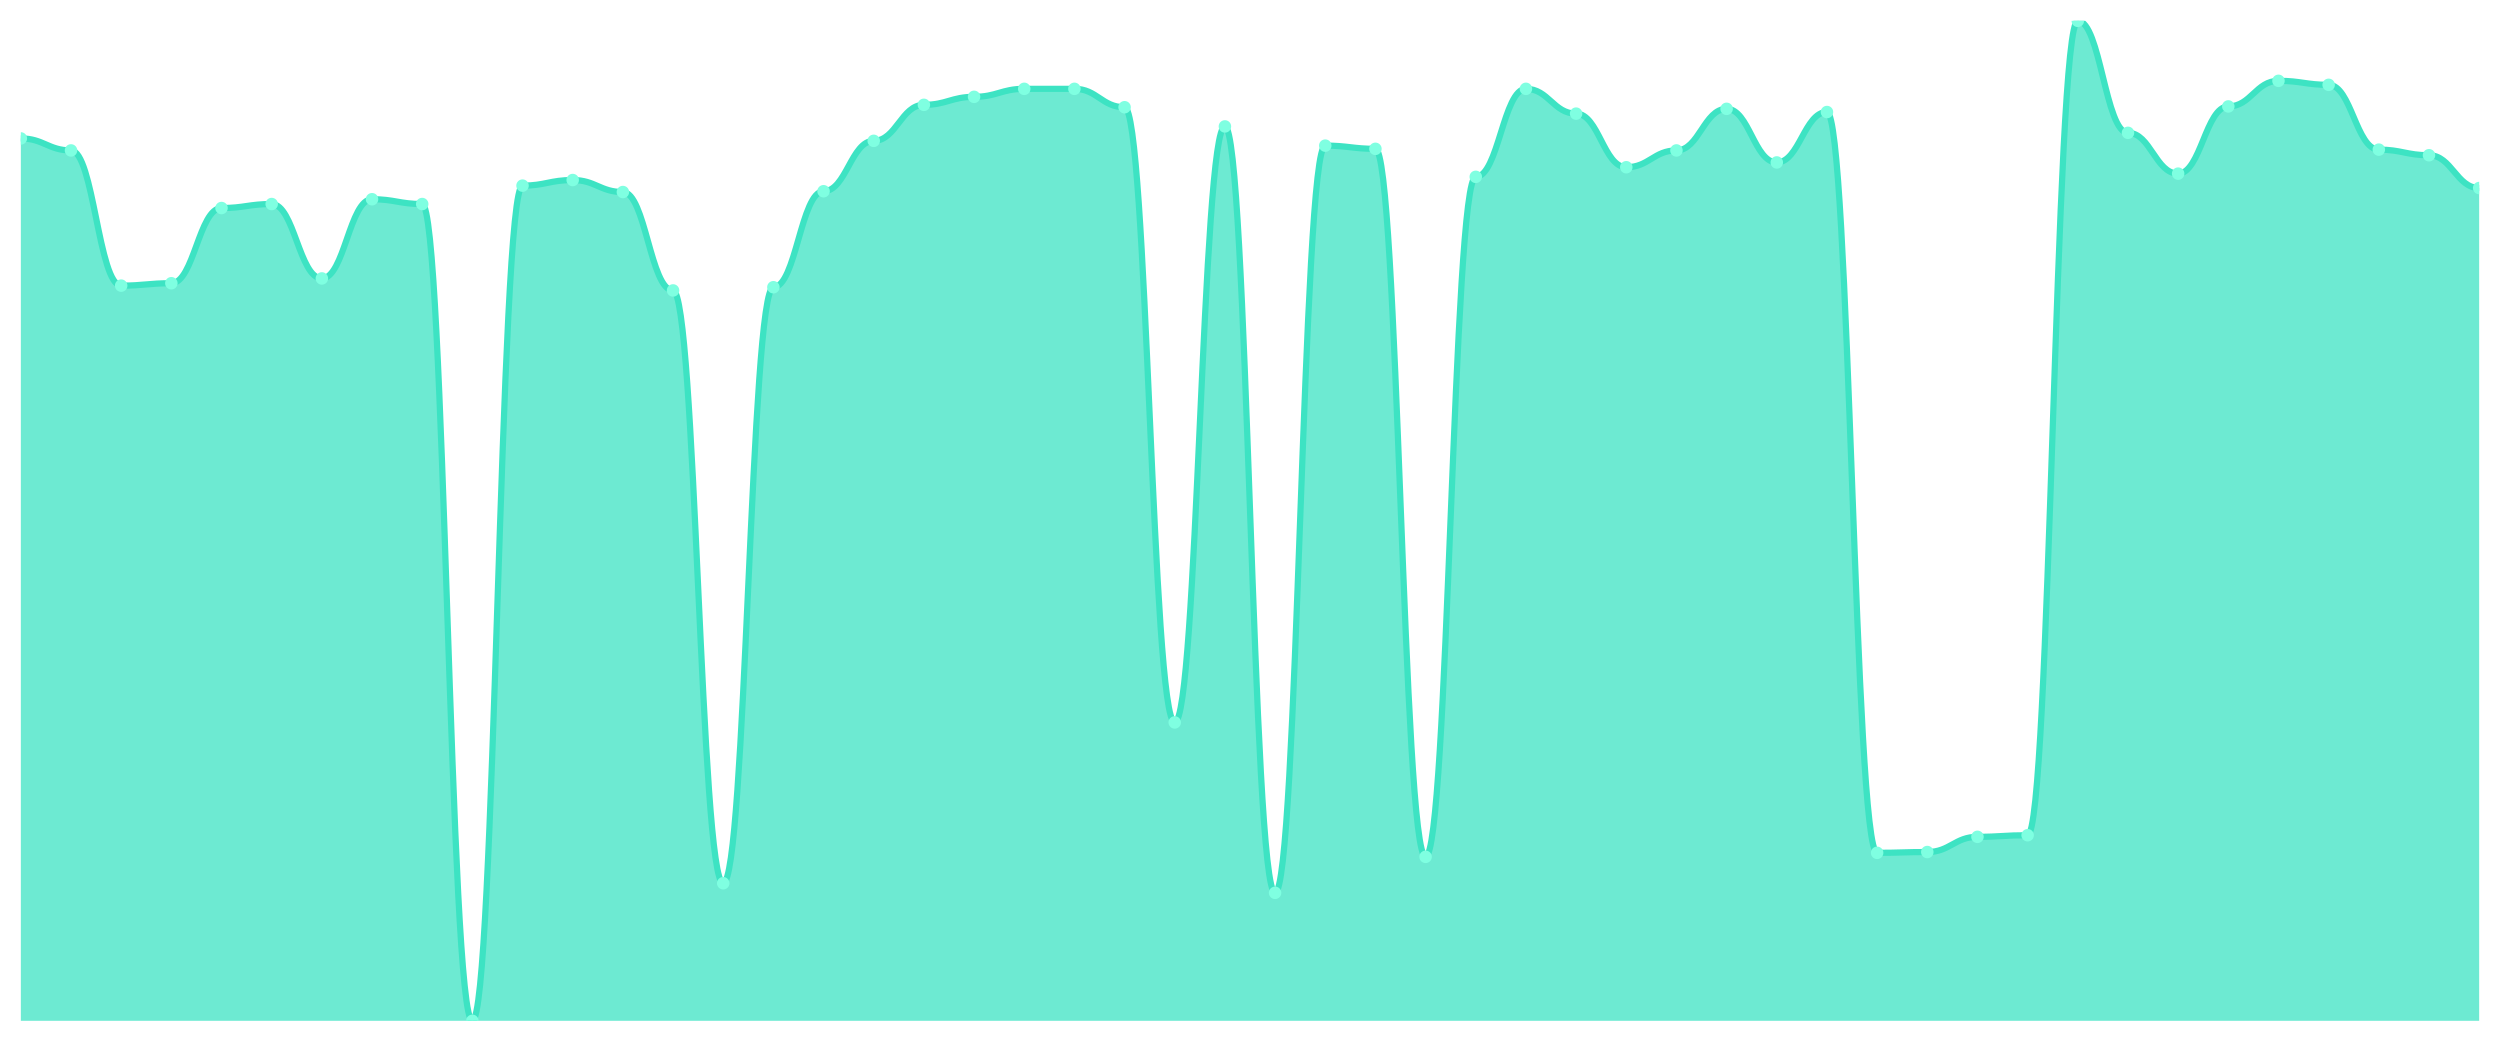
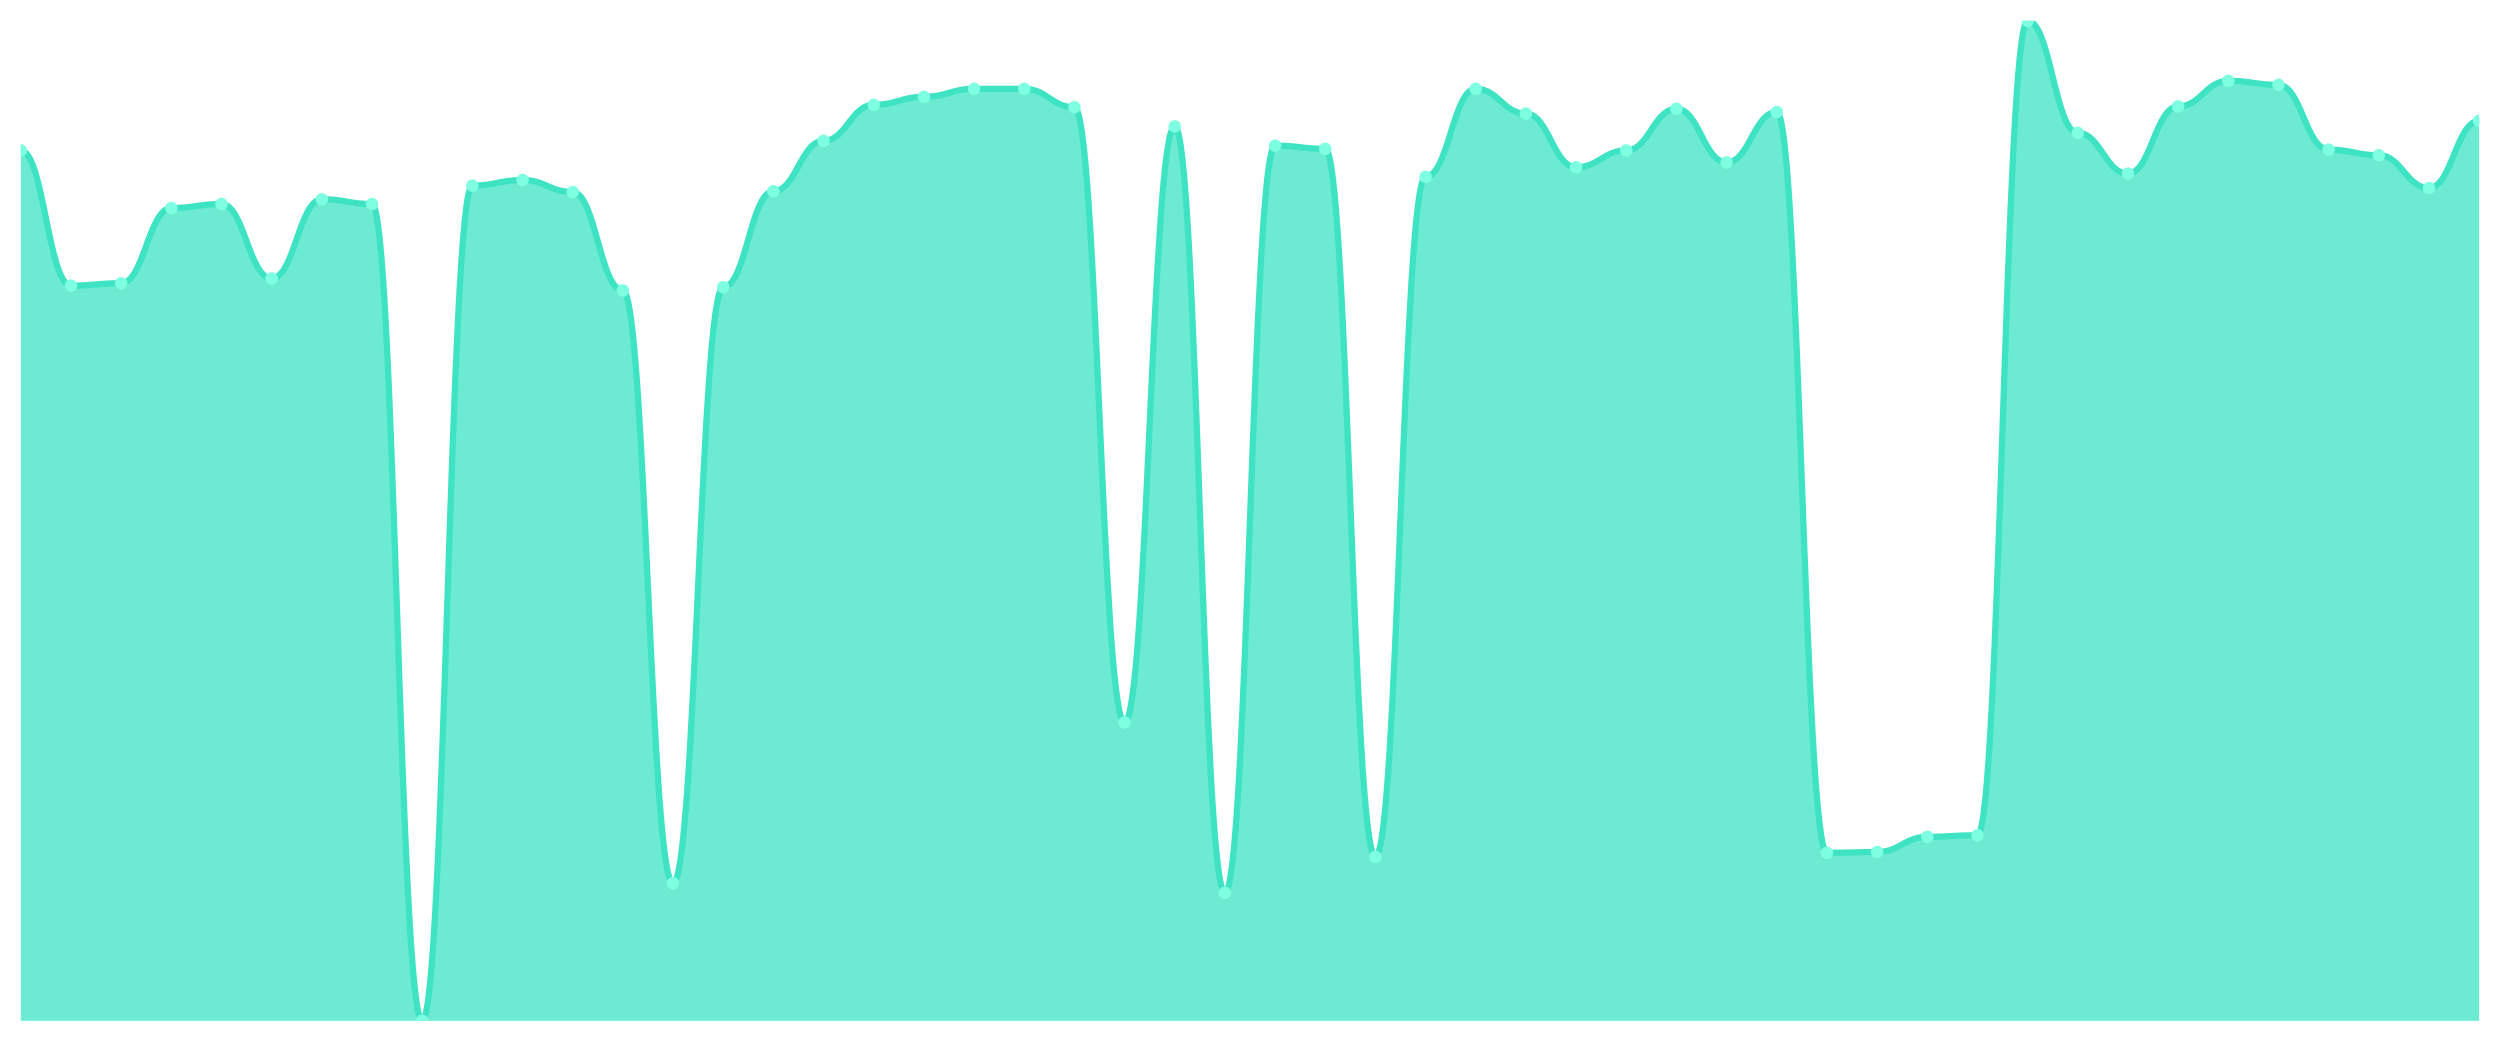
<svg xmlns="http://www.w3.org/2000/svg" viewBox="0 0 1200 500" width="1200" height="500">
  <defs>
    <clipPath id="c">
      <rect x="10" y="10" width="1180" height="480" />
    </clipPath>
  </defs>
  <rect width="1200" height="500" fill="none" />
  <g clip-path="url(#c)">
-     <path d="M 10,490 L 10,66.448 C 20.837,66.448 23.245,72.208 34.082,72.208 C 44.918,72.208 47.327,137.104 58.163,137.104 C 69,137.104 71.408,135.952 82.245,135.952 C 93.082,135.952 95.49,99.856 106.327,99.856 C 117.163,99.856 119.571,97.936 130.408,97.936 C 141.245,97.936 143.653,133.648 154.49,133.648 C 165.327,133.648 167.735,95.632 178.571,95.632 C 189.408,95.632 191.816,97.936 202.653,97.936 C 213.49,97.936 215.898,490 226.735,490 C 237.571,490 239.98,89.104 250.816,89.104 C 261.653,89.104 264.061,86.416 274.898,86.416 C 285.735,86.416 288.143,92.176 298.98,92.176 C 309.816,92.176 312.224,139.408 323.061,139.408 C 333.898,139.408 336.306,423.952 347.143,423.952 C 357.98,423.952 360.388,137.872 371.224,137.872 C 382.061,137.872 384.469,91.792 395.306,91.792 C 406.143,91.792 408.551,67.6 419.388,67.6 C 430.224,67.6 432.633,50.32 443.469,50.32 C 454.306,50.32 456.714,46.48 467.551,46.48 C 478.388,46.48 480.796,42.64 491.633,42.64 C 502.469,42.64 504.878,42.64 515.714,42.64 C 526.551,42.64 528.959,51.472 539.796,51.472 C 550.633,51.472 553.041,346.768 563.878,346.768 C 574.714,346.768 577.122,60.688 587.959,60.688 C 598.796,60.688 601.204,428.56 612.041,428.56 C 622.878,428.56 625.286,69.904 636.122,69.904 C 646.959,69.904 649.367,71.44 660.204,71.44 C 671.041,71.44 673.449,411.28 684.286,411.28 C 695.122,411.28 697.531,84.88 708.367,84.88 C 719.204,84.88 721.612,42.64 732.449,42.64 C 743.286,42.64 745.694,54.544 756.531,54.544 C 767.367,54.544 769.776,80.272 780.612,80.272 C 791.449,80.272 793.857,72.208 804.694,72.208 C 815.531,72.208 817.939,52.24 828.776,52.24 C 839.612,52.24 842.02,77.968 852.857,77.968 C 863.694,77.968 866.102,53.776 876.939,53.776 C 887.776,53.776 890.184,409.36 901.02,409.36 C 911.857,409.36 914.265,408.976 925.102,408.976 C 935.939,408.976 938.347,401.68 949.184,401.68 C 960.02,401.68 962.429,400.912 973.265,400.912 C 984.102,400.912 986.51,10 997.347,10 C 1008.184,10 1010.592,63.76 1021.429,63.76 C 1032.265,63.76 1034.673,83.344 1045.51,83.344 C 1056.347,83.344 1058.755,51.088 1069.592,51.088 C 1080.429,51.088 1082.837,38.8 1093.673,38.8 C 1104.51,38.8 1106.918,40.72 1117.755,40.72 C 1128.592,40.72 1131,71.824 1141.837,71.824 C 1152.673,71.824 1155.082,74.512 1165.918,74.512 C 1176.755,74.512 1179.163,90.256 1190,90.256 L 1190,490 Z" fill="rgba(61,227,195,0.75)" />
-     <path d="M 10,66.448 C 20.837,66.448 23.245,72.208 34.082,72.208 C 44.918,72.208 47.327,137.104 58.163,137.104 C 69,137.104 71.408,135.952 82.245,135.952 C 93.082,135.952 95.49,99.856 106.327,99.856 C 117.163,99.856 119.571,97.936 130.408,97.936 C 141.245,97.936 143.653,133.648 154.49,133.648 C 165.327,133.648 167.735,95.632 178.571,95.632 C 189.408,95.632 191.816,97.936 202.653,97.936 C 213.49,97.936 215.898,490 226.735,490 C 237.571,490 239.98,89.104 250.816,89.104 C 261.653,89.104 264.061,86.416 274.898,86.416 C 285.735,86.416 288.143,92.176 298.98,92.176 C 309.816,92.176 312.224,139.408 323.061,139.408 C 333.898,139.408 336.306,423.952 347.143,423.952 C 357.98,423.952 360.388,137.872 371.224,137.872 C 382.061,137.872 384.469,91.792 395.306,91.792 C 406.143,91.792 408.551,67.6 419.388,67.6 C 430.224,67.6 432.633,50.32 443.469,50.32 C 454.306,50.32 456.714,46.48 467.551,46.48 C 478.388,46.48 480.796,42.64 491.633,42.64 C 502.469,42.64 504.878,42.64 515.714,42.64 C 526.551,42.64 528.959,51.472 539.796,51.472 C 550.633,51.472 553.041,346.768 563.878,346.768 C 574.714,346.768 577.122,60.688 587.959,60.688 C 598.796,60.688 601.204,428.56 612.041,428.56 C 622.878,428.56 625.286,69.904 636.122,69.904 C 646.959,69.904 649.367,71.44 660.204,71.44 C 671.041,71.44 673.449,411.28 684.286,411.28 C 695.122,411.28 697.531,84.88 708.367,84.88 C 719.204,84.88 721.612,42.64 732.449,42.64 C 743.286,42.64 745.694,54.544 756.531,54.544 C 767.367,54.544 769.776,80.272 780.612,80.272 C 791.449,80.272 793.857,72.208 804.694,72.208 C 815.531,72.208 817.939,52.24 828.776,52.24 C 839.612,52.24 842.02,77.968 852.857,77.968 C 863.694,77.968 866.102,53.776 876.939,53.776 C 887.776,53.776 890.184,409.36 901.02,409.36 C 911.857,409.36 914.265,408.976 925.102,408.976 C 935.939,408.976 938.347,401.68 949.184,401.68 C 960.02,401.68 962.429,400.912 973.265,400.912 C 984.102,400.912 986.51,10 997.347,10 C 1008.184,10 1010.592,63.76 1021.429,63.76 C 1032.265,63.76 1034.673,83.344 1045.51,83.344 C 1056.347,83.344 1058.755,51.088 1069.592,51.088 C 1080.429,51.088 1082.837,38.8 1093.673,38.8 C 1104.51,38.8 1106.918,40.72 1117.755,40.72 C 1128.592,40.72 1131,71.824 1141.837,71.824 C 1152.673,71.824 1155.082,74.512 1165.918,74.512 C 1176.755,74.512 1179.163,90.256 1190,90.256" fill="none" stroke="#3de3c3" stroke-width="3" stroke-linecap="round" stroke-linejoin="round" />
-     <circle cx="10" cy="66.448" r="3" fill="#7fffe1" />
-     <circle cx="34.082" cy="72.208" r="3" fill="#7fffe1" />
-     <circle cx="58.163" cy="137.104" r="3" fill="#7fffe1" />
-     <circle cx="82.245" cy="135.952" r="3" fill="#7fffe1" />
-     <circle cx="106.327" cy="99.856" r="3" fill="#7fffe1" />
-     <circle cx="130.408" cy="97.936" r="3" fill="#7fffe1" />
-     <circle cx="154.49" cy="133.648" r="3" fill="#7fffe1" />
-     <circle cx="178.571" cy="95.632" r="3" fill="#7fffe1" />
-     <circle cx="202.653" cy="97.936" r="3" fill="#7fffe1" />
-     <circle cx="226.735" cy="490" r="3" fill="#7fffe1" />
-     <circle cx="250.816" cy="89.104" r="3" fill="#7fffe1" />
-     <circle cx="274.898" cy="86.416" r="3" fill="#7fffe1" />
-     <circle cx="298.98" cy="92.176" r="3" fill="#7fffe1" />
-     <circle cx="323.061" cy="139.408" r="3" fill="#7fffe1" />
-     <circle cx="347.143" cy="423.952" r="3" fill="#7fffe1" />
-     <circle cx="371.224" cy="137.872" r="3" fill="#7fffe1" />
-     <circle cx="395.306" cy="91.792" r="3" fill="#7fffe1" />
-     <circle cx="419.388" cy="67.6" r="3" fill="#7fffe1" />
-     <circle cx="443.469" cy="50.32" r="3" fill="#7fffe1" />
-     <circle cx="467.551" cy="46.48" r="3" fill="#7fffe1" />
+     <path d="M 10,490 L 10,72.208 C 20.837,72.208 23.245,137.104 34.082,137.104 C 44.918,137.104 47.327,135.952 58.163,135.952 C 69,135.952 71.408,99.856 82.245,99.856 C 93.082,99.856 95.49,97.936 106.327,97.936 C 117.163,97.936 119.571,133.648 130.408,133.648 C 141.245,133.648 143.653,95.632 154.49,95.632 C 165.327,95.632 167.735,97.936 178.571,97.936 C 189.408,97.936 191.816,490 202.653,490 C 213.49,490 215.898,89.104 226.735,89.104 C 237.571,89.104 239.98,86.416 250.816,86.416 C 261.653,86.416 264.061,92.176 274.898,92.176 C 285.735,92.176 288.143,139.408 298.98,139.408 C 309.816,139.408 312.224,423.952 323.061,423.952 C 333.898,423.952 336.306,137.872 347.143,137.872 C 357.98,137.872 360.388,91.792 371.224,91.792 C 382.061,91.792 384.469,67.6 395.306,67.6 C 406.143,67.6 408.551,50.32 419.388,50.32 C 430.224,50.32 432.633,46.48 443.469,46.48 C 454.306,46.48 456.714,42.64 467.551,42.64 C 478.388,42.64 480.796,42.64 491.633,42.64 C 502.469,42.64 504.878,51.472 515.714,51.472 C 526.551,51.472 528.959,346.768 539.796,346.768 C 550.633,346.768 553.041,60.688 563.878,60.688 C 574.714,60.688 577.122,428.56 587.959,428.56 C 598.796,428.56 601.204,69.904 612.041,69.904 C 622.878,69.904 625.286,71.44 636.122,71.44 C 646.959,71.44 649.367,411.28 660.204,411.28 C 671.041,411.28 673.449,84.88 684.286,84.88 C 695.122,84.88 697.531,42.64 708.367,42.64 C 719.204,42.64 721.612,54.544 732.449,54.544 C 743.286,54.544 745.694,80.272 756.531,80.272 C 767.367,80.272 769.776,72.208 780.612,72.208 C 791.449,72.208 793.857,52.24 804.694,52.24 C 815.531,52.24 817.939,77.968 828.776,77.968 C 839.612,77.968 842.02,53.776 852.857,53.776 C 863.694,53.776 866.102,409.36 876.939,409.36 C 887.776,409.36 890.184,408.976 901.02,408.976 C 911.857,408.976 914.265,401.68 925.102,401.68 C 935.939,401.68 938.347,400.912 949.184,400.912 C 960.02,400.912 962.429,10 973.265,10 C 984.102,10 986.51,63.76 997.347,63.76 C 1008.184,63.76 1010.592,83.344 1021.429,83.344 C 1032.265,83.344 1034.673,51.088 1045.51,51.088 C 1056.347,51.088 1058.755,38.8 1069.592,38.8 C 1080.429,38.8 1082.837,40.72 1093.673,40.72 C 1104.51,40.72 1106.918,71.824 1117.755,71.824 C 1128.592,71.824 1131,74.512 1141.837,74.512 C 1152.673,74.512 1155.082,90.256 1165.918,90.256 C 1176.755,90.256 1179.163,58 1190,58 L 1190,490 Z" fill="rgba(61,227,195,0.75)" />
+     <path d="M 10,72.208 C 20.837,72.208 23.245,137.104 34.082,137.104 C 44.918,137.104 47.327,135.952 58.163,135.952 C 69,135.952 71.408,99.856 82.245,99.856 C 93.082,99.856 95.49,97.936 106.327,97.936 C 117.163,97.936 119.571,133.648 130.408,133.648 C 141.245,133.648 143.653,95.632 154.49,95.632 C 165.327,95.632 167.735,97.936 178.571,97.936 C 189.408,97.936 191.816,490 202.653,490 C 213.49,490 215.898,89.104 226.735,89.104 C 237.571,89.104 239.98,86.416 250.816,86.416 C 261.653,86.416 264.061,92.176 274.898,92.176 C 285.735,92.176 288.143,139.408 298.98,139.408 C 309.816,139.408 312.224,423.952 323.061,423.952 C 333.898,423.952 336.306,137.872 347.143,137.872 C 357.98,137.872 360.388,91.792 371.224,91.792 C 382.061,91.792 384.469,67.6 395.306,67.6 C 406.143,67.6 408.551,50.32 419.388,50.32 C 430.224,50.32 432.633,46.48 443.469,46.48 C 454.306,46.48 456.714,42.64 467.551,42.64 C 478.388,42.64 480.796,42.64 491.633,42.64 C 502.469,42.64 504.878,51.472 515.714,51.472 C 526.551,51.472 528.959,346.768 539.796,346.768 C 550.633,346.768 553.041,60.688 563.878,60.688 C 574.714,60.688 577.122,428.56 587.959,428.56 C 598.796,428.56 601.204,69.904 612.041,69.904 C 622.878,69.904 625.286,71.44 636.122,71.44 C 646.959,71.44 649.367,411.28 660.204,411.28 C 671.041,411.28 673.449,84.88 684.286,84.88 C 695.122,84.88 697.531,42.64 708.367,42.64 C 719.204,42.64 721.612,54.544 732.449,54.544 C 743.286,54.544 745.694,80.272 756.531,80.272 C 767.367,80.272 769.776,72.208 780.612,72.208 C 791.449,72.208 793.857,52.24 804.694,52.24 C 815.531,52.24 817.939,77.968 828.776,77.968 C 839.612,77.968 842.02,53.776 852.857,53.776 C 863.694,53.776 866.102,409.36 876.939,409.36 C 887.776,409.36 890.184,408.976 901.02,408.976 C 911.857,408.976 914.265,401.68 925.102,401.68 C 935.939,401.68 938.347,400.912 949.184,400.912 C 960.02,400.912 962.429,10 973.265,10 C 984.102,10 986.51,63.76 997.347,63.76 C 1008.184,63.76 1010.592,83.344 1021.429,83.344 C 1032.265,83.344 1034.673,51.088 1045.51,51.088 C 1056.347,51.088 1058.755,38.8 1069.592,38.8 C 1080.429,38.8 1082.837,40.72 1093.673,40.72 C 1104.51,40.72 1106.918,71.824 1117.755,71.824 C 1128.592,71.824 1131,74.512 1141.837,74.512 C 1152.673,74.512 1155.082,90.256 1165.918,90.256 C 1176.755,90.256 1179.163,58 1190,58" fill="none" stroke="#3de3c3" stroke-width="3" stroke-linecap="round" stroke-linejoin="round" />
+     <circle cx="10" cy="72.208" r="3" fill="#7fffe1" />
+     <circle cx="34.082" cy="137.104" r="3" fill="#7fffe1" />
+     <circle cx="58.163" cy="135.952" r="3" fill="#7fffe1" />
+     <circle cx="82.245" cy="99.856" r="3" fill="#7fffe1" />
+     <circle cx="106.327" cy="97.936" r="3" fill="#7fffe1" />
+     <circle cx="130.408" cy="133.648" r="3" fill="#7fffe1" />
+     <circle cx="154.49" cy="95.632" r="3" fill="#7fffe1" />
+     <circle cx="178.571" cy="97.936" r="3" fill="#7fffe1" />
+     <circle cx="202.653" cy="490" r="3" fill="#7fffe1" />
+     <circle cx="226.735" cy="89.104" r="3" fill="#7fffe1" />
+     <circle cx="250.816" cy="86.416" r="3" fill="#7fffe1" />
+     <circle cx="274.898" cy="92.176" r="3" fill="#7fffe1" />
+     <circle cx="298.98" cy="139.408" r="3" fill="#7fffe1" />
+     <circle cx="323.061" cy="423.952" r="3" fill="#7fffe1" />
+     <circle cx="347.143" cy="137.872" r="3" fill="#7fffe1" />
+     <circle cx="371.224" cy="91.792" r="3" fill="#7fffe1" />
+     <circle cx="395.306" cy="67.6" r="3" fill="#7fffe1" />
+     <circle cx="419.388" cy="50.32" r="3" fill="#7fffe1" />
+     <circle cx="443.469" cy="46.48" r="3" fill="#7fffe1" />
+     <circle cx="467.551" cy="42.64" r="3" fill="#7fffe1" />
    <circle cx="491.633" cy="42.64" r="3" fill="#7fffe1" />
-     <circle cx="515.714" cy="42.64" r="3" fill="#7fffe1" />
-     <circle cx="539.796" cy="51.472" r="3" fill="#7fffe1" />
-     <circle cx="563.878" cy="346.768" r="3" fill="#7fffe1" />
-     <circle cx="587.959" cy="60.688" r="3" fill="#7fffe1" />
-     <circle cx="612.041" cy="428.56" r="3" fill="#7fffe1" />
-     <circle cx="636.122" cy="69.904" r="3" fill="#7fffe1" />
-     <circle cx="660.204" cy="71.44" r="3" fill="#7fffe1" />
-     <circle cx="684.286" cy="411.28" r="3" fill="#7fffe1" />
-     <circle cx="708.367" cy="84.88" r="3" fill="#7fffe1" />
-     <circle cx="732.449" cy="42.64" r="3" fill="#7fffe1" />
-     <circle cx="756.531" cy="54.544" r="3" fill="#7fffe1" />
-     <circle cx="780.612" cy="80.272" r="3" fill="#7fffe1" />
-     <circle cx="804.694" cy="72.208" r="3" fill="#7fffe1" />
-     <circle cx="828.776" cy="52.24" r="3" fill="#7fffe1" />
-     <circle cx="852.857" cy="77.968" r="3" fill="#7fffe1" />
-     <circle cx="876.939" cy="53.776" r="3" fill="#7fffe1" />
-     <circle cx="901.02" cy="409.36" r="3" fill="#7fffe1" />
-     <circle cx="925.102" cy="408.976" r="3" fill="#7fffe1" />
-     <circle cx="949.184" cy="401.68" r="3" fill="#7fffe1" />
-     <circle cx="973.265" cy="400.912" r="3" fill="#7fffe1" />
-     <circle cx="997.347" cy="10" r="3" fill="#7fffe1" />
-     <circle cx="1021.429" cy="63.76" r="3" fill="#7fffe1" />
-     <circle cx="1045.51" cy="83.344" r="3" fill="#7fffe1" />
-     <circle cx="1069.592" cy="51.088" r="3" fill="#7fffe1" />
-     <circle cx="1093.673" cy="38.8" r="3" fill="#7fffe1" />
-     <circle cx="1117.755" cy="40.72" r="3" fill="#7fffe1" />
-     <circle cx="1141.837" cy="71.824" r="3" fill="#7fffe1" />
-     <circle cx="1165.918" cy="74.512" r="3" fill="#7fffe1" />
-     <circle cx="1190" cy="90.256" r="3" fill="#7fffe1" />
+     <circle cx="515.714" cy="51.472" r="3" fill="#7fffe1" />
+     <circle cx="539.796" cy="346.768" r="3" fill="#7fffe1" />
+     <circle cx="563.878" cy="60.688" r="3" fill="#7fffe1" />
+     <circle cx="587.959" cy="428.56" r="3" fill="#7fffe1" />
+     <circle cx="612.041" cy="69.904" r="3" fill="#7fffe1" />
+     <circle cx="636.122" cy="71.44" r="3" fill="#7fffe1" />
+     <circle cx="660.204" cy="411.28" r="3" fill="#7fffe1" />
+     <circle cx="684.286" cy="84.88" r="3" fill="#7fffe1" />
+     <circle cx="708.367" cy="42.64" r="3" fill="#7fffe1" />
+     <circle cx="732.449" cy="54.544" r="3" fill="#7fffe1" />
+     <circle cx="756.531" cy="80.272" r="3" fill="#7fffe1" />
+     <circle cx="780.612" cy="72.208" r="3" fill="#7fffe1" />
+     <circle cx="804.694" cy="52.24" r="3" fill="#7fffe1" />
+     <circle cx="828.776" cy="77.968" r="3" fill="#7fffe1" />
+     <circle cx="852.857" cy="53.776" r="3" fill="#7fffe1" />
+     <circle cx="876.939" cy="409.36" r="3" fill="#7fffe1" />
+     <circle cx="901.02" cy="408.976" r="3" fill="#7fffe1" />
+     <circle cx="925.102" cy="401.68" r="3" fill="#7fffe1" />
+     <circle cx="949.184" cy="400.912" r="3" fill="#7fffe1" />
+     <circle cx="973.265" cy="10" r="3" fill="#7fffe1" />
+     <circle cx="997.347" cy="63.76" r="3" fill="#7fffe1" />
+     <circle cx="1021.429" cy="83.344" r="3" fill="#7fffe1" />
+     <circle cx="1045.51" cy="51.088" r="3" fill="#7fffe1" />
+     <circle cx="1069.592" cy="38.8" r="3" fill="#7fffe1" />
+     <circle cx="1093.673" cy="40.72" r="3" fill="#7fffe1" />
+     <circle cx="1117.755" cy="71.824" r="3" fill="#7fffe1" />
+     <circle cx="1141.837" cy="74.512" r="3" fill="#7fffe1" />
+     <circle cx="1165.918" cy="90.256" r="3" fill="#7fffe1" />
+     <circle cx="1190" cy="58" r="3" fill="#7fffe1" />
  </g>
</svg>
